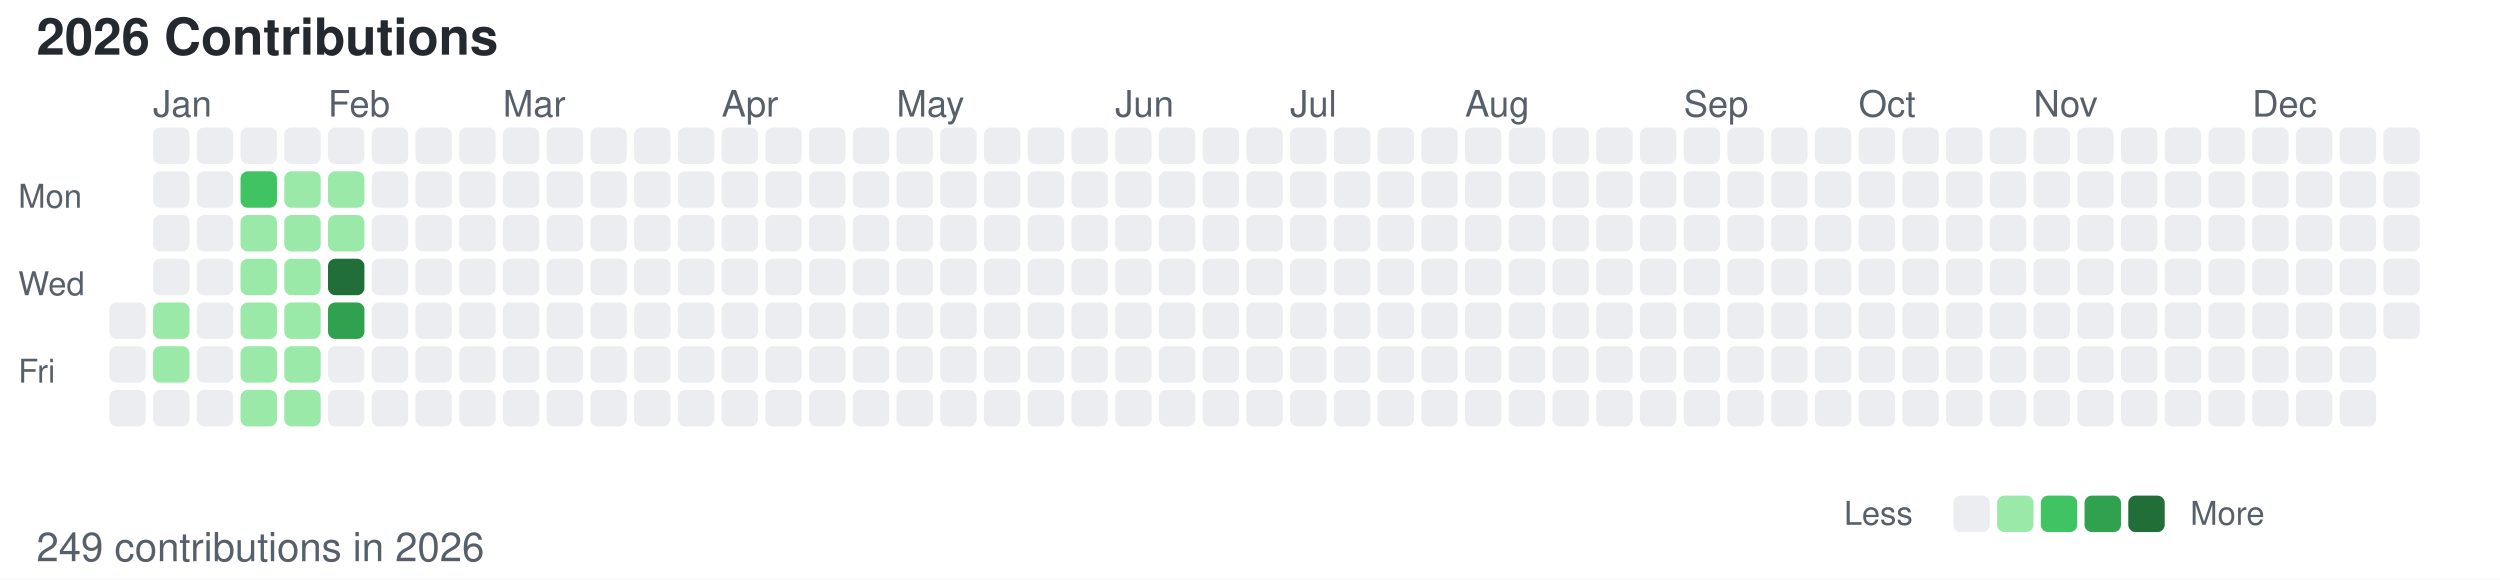
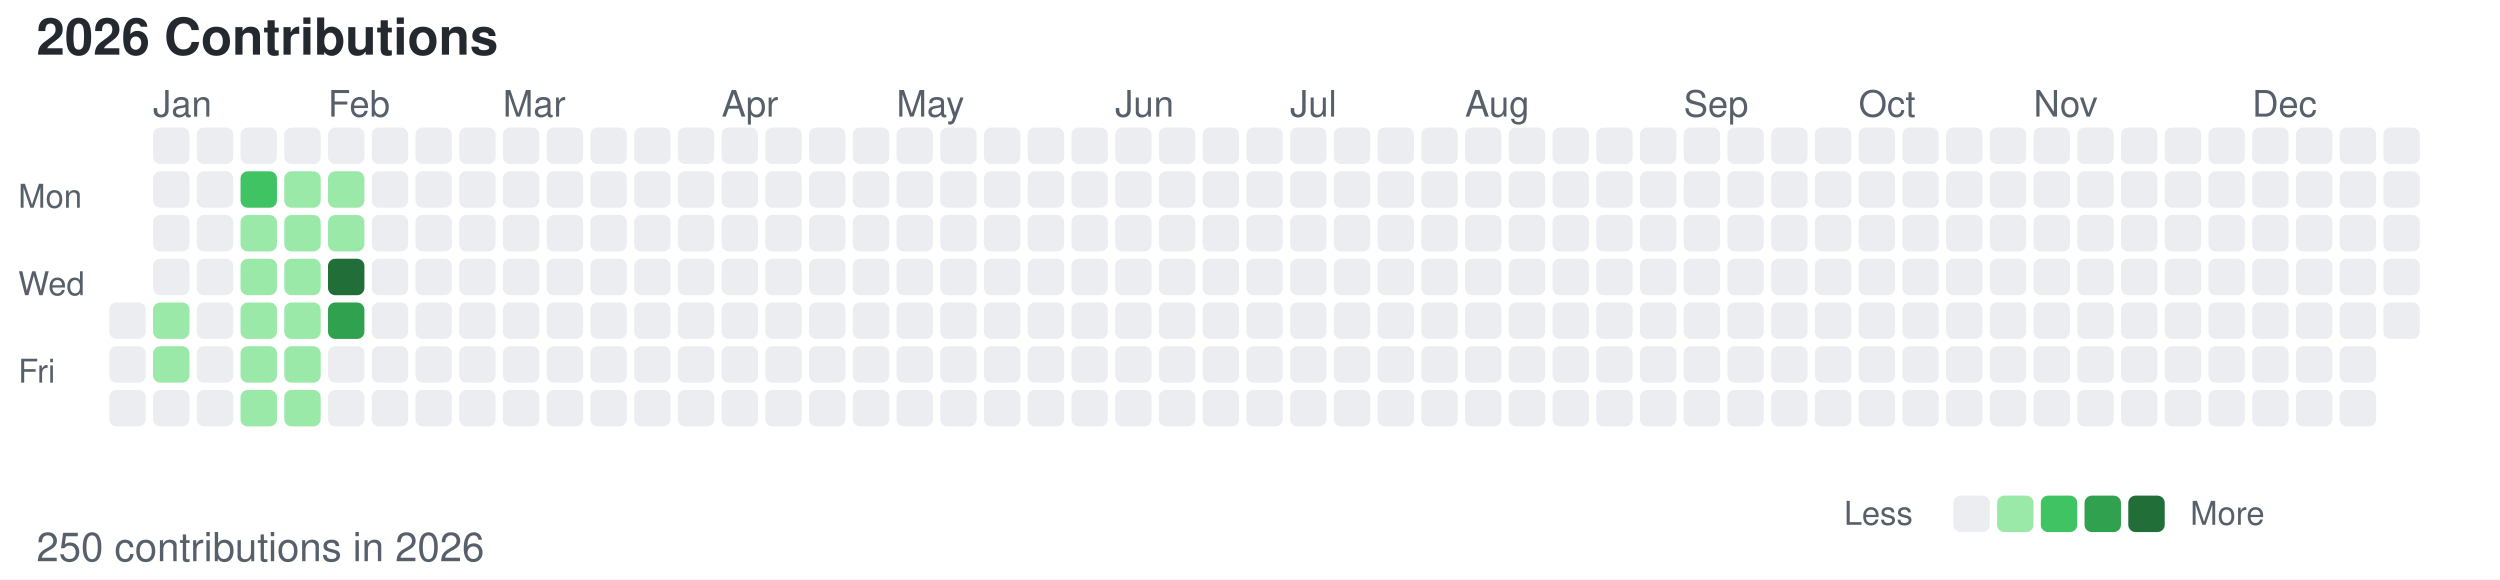
<svg xmlns="http://www.w3.org/2000/svg" width="686" height="159">
  <style>
        /* 默认浅色模式 */
        .bg { fill: #ffffff; }
        .text-primary { fill: #24292f; }
        .text-secondary { fill: #57606a; }
        .level-0 { fill: #ebedf0; }
        .level-1 { fill: #9be9a8; }
        .level-2 { fill: #40c463; }
        .level-3 { fill: #30a14e; }
        .level-4 { fill: #216e39; }
        
        /* 深色模式 */
        @media (prefers-color-scheme: dark) {
            .bg { fill: #0d1117; }
            .text-primary { fill: #c9d1d9; }
            .text-secondary { fill: #8b949e; }
            .level-0 { fill: #161b22; }
            .level-1 { fill: #0e4429; }
            .level-2 { fill: #006d32; }
            .level-3 { fill: #26a641; }
            .level-4 { fill: #39d353; }
        }
    </style>
  <rect width="686" height="159" class="bg" />
  <text x="10" y="15" font-family="-apple-system, BlinkMacSystemFont, Segoe UI, Helvetica, Arial, sans-serif" font-size="14" class="text-primary" font-weight="600">2026 Contributions</text>
  <text x="5" y="57" font-family="-apple-system, BlinkMacSystemFont, Segoe UI, Helvetica, Arial, sans-serif" font-size="9" class="text-secondary" text-anchor="start">Mon</text>
  <text x="5" y="81" font-family="-apple-system, BlinkMacSystemFont, Segoe UI, Helvetica, Arial, sans-serif" font-size="9" class="text-secondary" text-anchor="start">Wed</text>
  <text x="5" y="105" font-family="-apple-system, BlinkMacSystemFont, Segoe UI, Helvetica, Arial, sans-serif" font-size="9" class="text-secondary" text-anchor="start">Fri</text>
  <text x="42" y="32" font-family="-apple-system, BlinkMacSystemFont, Segoe UI, Helvetica, Arial, sans-serif" font-size="10" class="text-secondary">Jan</text>
  <text x="90" y="32" font-family="-apple-system, BlinkMacSystemFont, Segoe UI, Helvetica, Arial, sans-serif" font-size="10" class="text-secondary">Feb</text>
  <text x="138" y="32" font-family="-apple-system, BlinkMacSystemFont, Segoe UI, Helvetica, Arial, sans-serif" font-size="10" class="text-secondary">Mar</text>
  <text x="198" y="32" font-family="-apple-system, BlinkMacSystemFont, Segoe UI, Helvetica, Arial, sans-serif" font-size="10" class="text-secondary">Apr</text>
  <text x="246" y="32" font-family="-apple-system, BlinkMacSystemFont, Segoe UI, Helvetica, Arial, sans-serif" font-size="10" class="text-secondary">May</text>
  <text x="306" y="32" font-family="-apple-system, BlinkMacSystemFont, Segoe UI, Helvetica, Arial, sans-serif" font-size="10" class="text-secondary">Jun</text>
  <text x="354" y="32" font-family="-apple-system, BlinkMacSystemFont, Segoe UI, Helvetica, Arial, sans-serif" font-size="10" class="text-secondary">Jul</text>
  <text x="402" y="32" font-family="-apple-system, BlinkMacSystemFont, Segoe UI, Helvetica, Arial, sans-serif" font-size="10" class="text-secondary">Aug</text>
  <text x="462" y="32" font-family="-apple-system, BlinkMacSystemFont, Segoe UI, Helvetica, Arial, sans-serif" font-size="10" class="text-secondary">Sep</text>
  <text x="510" y="32" font-family="-apple-system, BlinkMacSystemFont, Segoe UI, Helvetica, Arial, sans-serif" font-size="10" class="text-secondary">Oct</text>
  <text x="558" y="32" font-family="-apple-system, BlinkMacSystemFont, Segoe UI, Helvetica, Arial, sans-serif" font-size="10" class="text-secondary">Nov</text>
  <text x="618" y="32" font-family="-apple-system, BlinkMacSystemFont, Segoe UI, Helvetica, Arial, sans-serif" font-size="10" class="text-secondary">Dec</text>
  <rect x="30" y="83" width="10" height="10" class="level-0" rx="2" ry="2" />
  <rect x="30" y="95" width="10" height="10" class="level-0" rx="2" ry="2" />
  <rect x="30" y="107" width="10" height="10" class="level-0" rx="2" ry="2" />
  <rect x="42" y="35" width="10" height="10" class="level-0" rx="2" ry="2" />
  <rect x="42" y="47" width="10" height="10" class="level-0" rx="2" ry="2" />
  <rect x="42" y="59" width="10" height="10" class="level-0" rx="2" ry="2" />
  <rect x="42" y="71" width="10" height="10" class="level-0" rx="2" ry="2" />
  <rect x="42" y="83" width="10" height="10" class="level-1" rx="2" ry="2" />
  <rect x="42" y="95" width="10" height="10" class="level-1" rx="2" ry="2" />
  <rect x="42" y="107" width="10" height="10" class="level-0" rx="2" ry="2" />
  <rect x="54" y="35" width="10" height="10" class="level-0" rx="2" ry="2" />
  <rect x="54" y="47" width="10" height="10" class="level-0" rx="2" ry="2" />
  <rect x="54" y="59" width="10" height="10" class="level-0" rx="2" ry="2" />
  <rect x="54" y="71" width="10" height="10" class="level-0" rx="2" ry="2" />
  <rect x="54" y="83" width="10" height="10" class="level-0" rx="2" ry="2" />
  <rect x="54" y="95" width="10" height="10" class="level-0" rx="2" ry="2" />
  <rect x="54" y="107" width="10" height="10" class="level-0" rx="2" ry="2" />
  <rect x="66" y="35" width="10" height="10" class="level-0" rx="2" ry="2" />
  <rect x="66" y="47" width="10" height="10" class="level-2" rx="2" ry="2" />
  <rect x="66" y="59" width="10" height="10" class="level-1" rx="2" ry="2" />
  <rect x="66" y="71" width="10" height="10" class="level-1" rx="2" ry="2" />
  <rect x="66" y="83" width="10" height="10" class="level-1" rx="2" ry="2" />
  <rect x="66" y="95" width="10" height="10" class="level-1" rx="2" ry="2" />
  <rect x="66" y="107" width="10" height="10" class="level-1" rx="2" ry="2" />
  <rect x="78" y="35" width="10" height="10" class="level-0" rx="2" ry="2" />
  <rect x="78" y="47" width="10" height="10" class="level-1" rx="2" ry="2" />
  <rect x="78" y="59" width="10" height="10" class="level-1" rx="2" ry="2" />
  <rect x="78" y="71" width="10" height="10" class="level-1" rx="2" ry="2" />
  <rect x="78" y="83" width="10" height="10" class="level-1" rx="2" ry="2" />
  <rect x="78" y="95" width="10" height="10" class="level-1" rx="2" ry="2" />
  <rect x="78" y="107" width="10" height="10" class="level-1" rx="2" ry="2" />
  <rect x="90" y="35" width="10" height="10" class="level-0" rx="2" ry="2" />
  <rect x="90" y="47" width="10" height="10" class="level-1" rx="2" ry="2" />
  <rect x="90" y="59" width="10" height="10" class="level-1" rx="2" ry="2" />
  <rect x="90" y="71" width="10" height="10" class="level-4" rx="2" ry="2" />
  <rect x="90" y="83" width="10" height="10" class="level-3" rx="2" ry="2" />
  <rect x="90" y="95" width="10" height="10" class="level-0" rx="2" ry="2" />
  <rect x="90" y="107" width="10" height="10" class="level-0" rx="2" ry="2" />
  <rect x="102" y="35" width="10" height="10" class="level-0" rx="2" ry="2" />
  <rect x="102" y="47" width="10" height="10" class="level-0" rx="2" ry="2" />
  <rect x="102" y="59" width="10" height="10" class="level-0" rx="2" ry="2" />
  <rect x="102" y="71" width="10" height="10" class="level-0" rx="2" ry="2" />
  <rect x="102" y="83" width="10" height="10" class="level-0" rx="2" ry="2" />
  <rect x="102" y="95" width="10" height="10" class="level-0" rx="2" ry="2" />
  <rect x="102" y="107" width="10" height="10" class="level-0" rx="2" ry="2" />
  <rect x="114" y="35" width="10" height="10" class="level-0" rx="2" ry="2" />
  <rect x="114" y="47" width="10" height="10" class="level-0" rx="2" ry="2" />
  <rect x="114" y="59" width="10" height="10" class="level-0" rx="2" ry="2" />
  <rect x="114" y="71" width="10" height="10" class="level-0" rx="2" ry="2" />
  <rect x="114" y="83" width="10" height="10" class="level-0" rx="2" ry="2" />
  <rect x="114" y="95" width="10" height="10" class="level-0" rx="2" ry="2" />
  <rect x="114" y="107" width="10" height="10" class="level-0" rx="2" ry="2" />
  <rect x="126" y="35" width="10" height="10" class="level-0" rx="2" ry="2" />
  <rect x="126" y="47" width="10" height="10" class="level-0" rx="2" ry="2" />
  <rect x="126" y="59" width="10" height="10" class="level-0" rx="2" ry="2" />
  <rect x="126" y="71" width="10" height="10" class="level-0" rx="2" ry="2" />
  <rect x="126" y="83" width="10" height="10" class="level-0" rx="2" ry="2" />
  <rect x="126" y="95" width="10" height="10" class="level-0" rx="2" ry="2" />
  <rect x="126" y="107" width="10" height="10" class="level-0" rx="2" ry="2" />
  <rect x="138" y="35" width="10" height="10" class="level-0" rx="2" ry="2" />
  <rect x="138" y="47" width="10" height="10" class="level-0" rx="2" ry="2" />
  <rect x="138" y="59" width="10" height="10" class="level-0" rx="2" ry="2" />
  <rect x="138" y="71" width="10" height="10" class="level-0" rx="2" ry="2" />
  <rect x="138" y="83" width="10" height="10" class="level-0" rx="2" ry="2" />
  <rect x="138" y="95" width="10" height="10" class="level-0" rx="2" ry="2" />
  <rect x="138" y="107" width="10" height="10" class="level-0" rx="2" ry="2" />
  <rect x="150" y="35" width="10" height="10" class="level-0" rx="2" ry="2" />
  <rect x="150" y="47" width="10" height="10" class="level-0" rx="2" ry="2" />
  <rect x="150" y="59" width="10" height="10" class="level-0" rx="2" ry="2" />
  <rect x="150" y="71" width="10" height="10" class="level-0" rx="2" ry="2" />
  <rect x="150" y="83" width="10" height="10" class="level-0" rx="2" ry="2" />
  <rect x="150" y="95" width="10" height="10" class="level-0" rx="2" ry="2" />
  <rect x="150" y="107" width="10" height="10" class="level-0" rx="2" ry="2" />
  <rect x="162" y="35" width="10" height="10" class="level-0" rx="2" ry="2" />
  <rect x="162" y="47" width="10" height="10" class="level-0" rx="2" ry="2" />
  <rect x="162" y="59" width="10" height="10" class="level-0" rx="2" ry="2" />
  <rect x="162" y="71" width="10" height="10" class="level-0" rx="2" ry="2" />
  <rect x="162" y="83" width="10" height="10" class="level-0" rx="2" ry="2" />
  <rect x="162" y="95" width="10" height="10" class="level-0" rx="2" ry="2" />
  <rect x="162" y="107" width="10" height="10" class="level-0" rx="2" ry="2" />
  <rect x="174" y="35" width="10" height="10" class="level-0" rx="2" ry="2" />
  <rect x="174" y="47" width="10" height="10" class="level-0" rx="2" ry="2" />
  <rect x="174" y="59" width="10" height="10" class="level-0" rx="2" ry="2" />
  <rect x="174" y="71" width="10" height="10" class="level-0" rx="2" ry="2" />
  <rect x="174" y="83" width="10" height="10" class="level-0" rx="2" ry="2" />
  <rect x="174" y="95" width="10" height="10" class="level-0" rx="2" ry="2" />
  <rect x="174" y="107" width="10" height="10" class="level-0" rx="2" ry="2" />
  <rect x="186" y="35" width="10" height="10" class="level-0" rx="2" ry="2" />
  <rect x="186" y="47" width="10" height="10" class="level-0" rx="2" ry="2" />
  <rect x="186" y="59" width="10" height="10" class="level-0" rx="2" ry="2" />
  <rect x="186" y="71" width="10" height="10" class="level-0" rx="2" ry="2" />
  <rect x="186" y="83" width="10" height="10" class="level-0" rx="2" ry="2" />
  <rect x="186" y="95" width="10" height="10" class="level-0" rx="2" ry="2" />
  <rect x="186" y="107" width="10" height="10" class="level-0" rx="2" ry="2" />
  <rect x="198" y="35" width="10" height="10" class="level-0" rx="2" ry="2" />
  <rect x="198" y="47" width="10" height="10" class="level-0" rx="2" ry="2" />
  <rect x="198" y="59" width="10" height="10" class="level-0" rx="2" ry="2" />
  <rect x="198" y="71" width="10" height="10" class="level-0" rx="2" ry="2" />
  <rect x="198" y="83" width="10" height="10" class="level-0" rx="2" ry="2" />
  <rect x="198" y="95" width="10" height="10" class="level-0" rx="2" ry="2" />
  <rect x="198" y="107" width="10" height="10" class="level-0" rx="2" ry="2" />
  <rect x="210" y="35" width="10" height="10" class="level-0" rx="2" ry="2" />
  <rect x="210" y="47" width="10" height="10" class="level-0" rx="2" ry="2" />
  <rect x="210" y="59" width="10" height="10" class="level-0" rx="2" ry="2" />
  <rect x="210" y="71" width="10" height="10" class="level-0" rx="2" ry="2" />
  <rect x="210" y="83" width="10" height="10" class="level-0" rx="2" ry="2" />
  <rect x="210" y="95" width="10" height="10" class="level-0" rx="2" ry="2" />
  <rect x="210" y="107" width="10" height="10" class="level-0" rx="2" ry="2" />
  <rect x="222" y="35" width="10" height="10" class="level-0" rx="2" ry="2" />
  <rect x="222" y="47" width="10" height="10" class="level-0" rx="2" ry="2" />
  <rect x="222" y="59" width="10" height="10" class="level-0" rx="2" ry="2" />
  <rect x="222" y="71" width="10" height="10" class="level-0" rx="2" ry="2" />
  <rect x="222" y="83" width="10" height="10" class="level-0" rx="2" ry="2" />
  <rect x="222" y="95" width="10" height="10" class="level-0" rx="2" ry="2" />
  <rect x="222" y="107" width="10" height="10" class="level-0" rx="2" ry="2" />
  <rect x="234" y="35" width="10" height="10" class="level-0" rx="2" ry="2" />
  <rect x="234" y="47" width="10" height="10" class="level-0" rx="2" ry="2" />
  <rect x="234" y="59" width="10" height="10" class="level-0" rx="2" ry="2" />
  <rect x="234" y="71" width="10" height="10" class="level-0" rx="2" ry="2" />
  <rect x="234" y="83" width="10" height="10" class="level-0" rx="2" ry="2" />
  <rect x="234" y="95" width="10" height="10" class="level-0" rx="2" ry="2" />
  <rect x="234" y="107" width="10" height="10" class="level-0" rx="2" ry="2" />
  <rect x="246" y="35" width="10" height="10" class="level-0" rx="2" ry="2" />
  <rect x="246" y="47" width="10" height="10" class="level-0" rx="2" ry="2" />
  <rect x="246" y="59" width="10" height="10" class="level-0" rx="2" ry="2" />
  <rect x="246" y="71" width="10" height="10" class="level-0" rx="2" ry="2" />
  <rect x="246" y="83" width="10" height="10" class="level-0" rx="2" ry="2" />
  <rect x="246" y="95" width="10" height="10" class="level-0" rx="2" ry="2" />
  <rect x="246" y="107" width="10" height="10" class="level-0" rx="2" ry="2" />
  <rect x="258" y="35" width="10" height="10" class="level-0" rx="2" ry="2" />
  <rect x="258" y="47" width="10" height="10" class="level-0" rx="2" ry="2" />
  <rect x="258" y="59" width="10" height="10" class="level-0" rx="2" ry="2" />
  <rect x="258" y="71" width="10" height="10" class="level-0" rx="2" ry="2" />
  <rect x="258" y="83" width="10" height="10" class="level-0" rx="2" ry="2" />
  <rect x="258" y="95" width="10" height="10" class="level-0" rx="2" ry="2" />
  <rect x="258" y="107" width="10" height="10" class="level-0" rx="2" ry="2" />
  <rect x="270" y="35" width="10" height="10" class="level-0" rx="2" ry="2" />
  <rect x="270" y="47" width="10" height="10" class="level-0" rx="2" ry="2" />
  <rect x="270" y="59" width="10" height="10" class="level-0" rx="2" ry="2" />
  <rect x="270" y="71" width="10" height="10" class="level-0" rx="2" ry="2" />
  <rect x="270" y="83" width="10" height="10" class="level-0" rx="2" ry="2" />
  <rect x="270" y="95" width="10" height="10" class="level-0" rx="2" ry="2" />
  <rect x="270" y="107" width="10" height="10" class="level-0" rx="2" ry="2" />
  <rect x="282" y="35" width="10" height="10" class="level-0" rx="2" ry="2" />
  <rect x="282" y="47" width="10" height="10" class="level-0" rx="2" ry="2" />
  <rect x="282" y="59" width="10" height="10" class="level-0" rx="2" ry="2" />
  <rect x="282" y="71" width="10" height="10" class="level-0" rx="2" ry="2" />
  <rect x="282" y="83" width="10" height="10" class="level-0" rx="2" ry="2" />
  <rect x="282" y="95" width="10" height="10" class="level-0" rx="2" ry="2" />
  <rect x="282" y="107" width="10" height="10" class="level-0" rx="2" ry="2" />
  <rect x="294" y="35" width="10" height="10" class="level-0" rx="2" ry="2" />
  <rect x="294" y="47" width="10" height="10" class="level-0" rx="2" ry="2" />
  <rect x="294" y="59" width="10" height="10" class="level-0" rx="2" ry="2" />
  <rect x="294" y="71" width="10" height="10" class="level-0" rx="2" ry="2" />
  <rect x="294" y="83" width="10" height="10" class="level-0" rx="2" ry="2" />
  <rect x="294" y="95" width="10" height="10" class="level-0" rx="2" ry="2" />
  <rect x="294" y="107" width="10" height="10" class="level-0" rx="2" ry="2" />
  <rect x="306" y="35" width="10" height="10" class="level-0" rx="2" ry="2" />
  <rect x="306" y="47" width="10" height="10" class="level-0" rx="2" ry="2" />
  <rect x="306" y="59" width="10" height="10" class="level-0" rx="2" ry="2" />
  <rect x="306" y="71" width="10" height="10" class="level-0" rx="2" ry="2" />
  <rect x="306" y="83" width="10" height="10" class="level-0" rx="2" ry="2" />
  <rect x="306" y="95" width="10" height="10" class="level-0" rx="2" ry="2" />
  <rect x="306" y="107" width="10" height="10" class="level-0" rx="2" ry="2" />
  <rect x="318" y="35" width="10" height="10" class="level-0" rx="2" ry="2" />
  <rect x="318" y="47" width="10" height="10" class="level-0" rx="2" ry="2" />
  <rect x="318" y="59" width="10" height="10" class="level-0" rx="2" ry="2" />
  <rect x="318" y="71" width="10" height="10" class="level-0" rx="2" ry="2" />
  <rect x="318" y="83" width="10" height="10" class="level-0" rx="2" ry="2" />
  <rect x="318" y="95" width="10" height="10" class="level-0" rx="2" ry="2" />
  <rect x="318" y="107" width="10" height="10" class="level-0" rx="2" ry="2" />
  <rect x="330" y="35" width="10" height="10" class="level-0" rx="2" ry="2" />
  <rect x="330" y="47" width="10" height="10" class="level-0" rx="2" ry="2" />
  <rect x="330" y="59" width="10" height="10" class="level-0" rx="2" ry="2" />
  <rect x="330" y="71" width="10" height="10" class="level-0" rx="2" ry="2" />
  <rect x="330" y="83" width="10" height="10" class="level-0" rx="2" ry="2" />
  <rect x="330" y="95" width="10" height="10" class="level-0" rx="2" ry="2" />
  <rect x="330" y="107" width="10" height="10" class="level-0" rx="2" ry="2" />
  <rect x="342" y="35" width="10" height="10" class="level-0" rx="2" ry="2" />
  <rect x="342" y="47" width="10" height="10" class="level-0" rx="2" ry="2" />
  <rect x="342" y="59" width="10" height="10" class="level-0" rx="2" ry="2" />
  <rect x="342" y="71" width="10" height="10" class="level-0" rx="2" ry="2" />
  <rect x="342" y="83" width="10" height="10" class="level-0" rx="2" ry="2" />
  <rect x="342" y="95" width="10" height="10" class="level-0" rx="2" ry="2" />
  <rect x="342" y="107" width="10" height="10" class="level-0" rx="2" ry="2" />
  <rect x="354" y="35" width="10" height="10" class="level-0" rx="2" ry="2" />
  <rect x="354" y="47" width="10" height="10" class="level-0" rx="2" ry="2" />
  <rect x="354" y="59" width="10" height="10" class="level-0" rx="2" ry="2" />
  <rect x="354" y="71" width="10" height="10" class="level-0" rx="2" ry="2" />
  <rect x="354" y="83" width="10" height="10" class="level-0" rx="2" ry="2" />
  <rect x="354" y="95" width="10" height="10" class="level-0" rx="2" ry="2" />
  <rect x="354" y="107" width="10" height="10" class="level-0" rx="2" ry="2" />
  <rect x="366" y="35" width="10" height="10" class="level-0" rx="2" ry="2" />
  <rect x="366" y="47" width="10" height="10" class="level-0" rx="2" ry="2" />
  <rect x="366" y="59" width="10" height="10" class="level-0" rx="2" ry="2" />
  <rect x="366" y="71" width="10" height="10" class="level-0" rx="2" ry="2" />
  <rect x="366" y="83" width="10" height="10" class="level-0" rx="2" ry="2" />
  <rect x="366" y="95" width="10" height="10" class="level-0" rx="2" ry="2" />
  <rect x="366" y="107" width="10" height="10" class="level-0" rx="2" ry="2" />
  <rect x="378" y="35" width="10" height="10" class="level-0" rx="2" ry="2" />
  <rect x="378" y="47" width="10" height="10" class="level-0" rx="2" ry="2" />
  <rect x="378" y="59" width="10" height="10" class="level-0" rx="2" ry="2" />
  <rect x="378" y="71" width="10" height="10" class="level-0" rx="2" ry="2" />
  <rect x="378" y="83" width="10" height="10" class="level-0" rx="2" ry="2" />
  <rect x="378" y="95" width="10" height="10" class="level-0" rx="2" ry="2" />
  <rect x="378" y="107" width="10" height="10" class="level-0" rx="2" ry="2" />
  <rect x="390" y="35" width="10" height="10" class="level-0" rx="2" ry="2" />
  <rect x="390" y="47" width="10" height="10" class="level-0" rx="2" ry="2" />
  <rect x="390" y="59" width="10" height="10" class="level-0" rx="2" ry="2" />
  <rect x="390" y="71" width="10" height="10" class="level-0" rx="2" ry="2" />
  <rect x="390" y="83" width="10" height="10" class="level-0" rx="2" ry="2" />
  <rect x="390" y="95" width="10" height="10" class="level-0" rx="2" ry="2" />
  <rect x="390" y="107" width="10" height="10" class="level-0" rx="2" ry="2" />
  <rect x="402" y="35" width="10" height="10" class="level-0" rx="2" ry="2" />
  <rect x="402" y="47" width="10" height="10" class="level-0" rx="2" ry="2" />
  <rect x="402" y="59" width="10" height="10" class="level-0" rx="2" ry="2" />
  <rect x="402" y="71" width="10" height="10" class="level-0" rx="2" ry="2" />
  <rect x="402" y="83" width="10" height="10" class="level-0" rx="2" ry="2" />
  <rect x="402" y="95" width="10" height="10" class="level-0" rx="2" ry="2" />
  <rect x="402" y="107" width="10" height="10" class="level-0" rx="2" ry="2" />
  <rect x="414" y="35" width="10" height="10" class="level-0" rx="2" ry="2" />
  <rect x="414" y="47" width="10" height="10" class="level-0" rx="2" ry="2" />
  <rect x="414" y="59" width="10" height="10" class="level-0" rx="2" ry="2" />
  <rect x="414" y="71" width="10" height="10" class="level-0" rx="2" ry="2" />
  <rect x="414" y="83" width="10" height="10" class="level-0" rx="2" ry="2" />
  <rect x="414" y="95" width="10" height="10" class="level-0" rx="2" ry="2" />
  <rect x="414" y="107" width="10" height="10" class="level-0" rx="2" ry="2" />
  <rect x="426" y="35" width="10" height="10" class="level-0" rx="2" ry="2" />
  <rect x="426" y="47" width="10" height="10" class="level-0" rx="2" ry="2" />
  <rect x="426" y="59" width="10" height="10" class="level-0" rx="2" ry="2" />
  <rect x="426" y="71" width="10" height="10" class="level-0" rx="2" ry="2" />
  <rect x="426" y="83" width="10" height="10" class="level-0" rx="2" ry="2" />
  <rect x="426" y="95" width="10" height="10" class="level-0" rx="2" ry="2" />
  <rect x="426" y="107" width="10" height="10" class="level-0" rx="2" ry="2" />
  <rect x="438" y="35" width="10" height="10" class="level-0" rx="2" ry="2" />
  <rect x="438" y="47" width="10" height="10" class="level-0" rx="2" ry="2" />
  <rect x="438" y="59" width="10" height="10" class="level-0" rx="2" ry="2" />
  <rect x="438" y="71" width="10" height="10" class="level-0" rx="2" ry="2" />
  <rect x="438" y="83" width="10" height="10" class="level-0" rx="2" ry="2" />
  <rect x="438" y="95" width="10" height="10" class="level-0" rx="2" ry="2" />
  <rect x="438" y="107" width="10" height="10" class="level-0" rx="2" ry="2" />
  <rect x="450" y="35" width="10" height="10" class="level-0" rx="2" ry="2" />
  <rect x="450" y="47" width="10" height="10" class="level-0" rx="2" ry="2" />
  <rect x="450" y="59" width="10" height="10" class="level-0" rx="2" ry="2" />
  <rect x="450" y="71" width="10" height="10" class="level-0" rx="2" ry="2" />
  <rect x="450" y="83" width="10" height="10" class="level-0" rx="2" ry="2" />
  <rect x="450" y="95" width="10" height="10" class="level-0" rx="2" ry="2" />
  <rect x="450" y="107" width="10" height="10" class="level-0" rx="2" ry="2" />
  <rect x="462" y="35" width="10" height="10" class="level-0" rx="2" ry="2" />
  <rect x="462" y="47" width="10" height="10" class="level-0" rx="2" ry="2" />
  <rect x="462" y="59" width="10" height="10" class="level-0" rx="2" ry="2" />
  <rect x="462" y="71" width="10" height="10" class="level-0" rx="2" ry="2" />
  <rect x="462" y="83" width="10" height="10" class="level-0" rx="2" ry="2" />
  <rect x="462" y="95" width="10" height="10" class="level-0" rx="2" ry="2" />
  <rect x="462" y="107" width="10" height="10" class="level-0" rx="2" ry="2" />
  <rect x="474" y="35" width="10" height="10" class="level-0" rx="2" ry="2" />
  <rect x="474" y="47" width="10" height="10" class="level-0" rx="2" ry="2" />
  <rect x="474" y="59" width="10" height="10" class="level-0" rx="2" ry="2" />
  <rect x="474" y="71" width="10" height="10" class="level-0" rx="2" ry="2" />
  <rect x="474" y="83" width="10" height="10" class="level-0" rx="2" ry="2" />
  <rect x="474" y="95" width="10" height="10" class="level-0" rx="2" ry="2" />
  <rect x="474" y="107" width="10" height="10" class="level-0" rx="2" ry="2" />
  <rect x="486" y="35" width="10" height="10" class="level-0" rx="2" ry="2" />
  <rect x="486" y="47" width="10" height="10" class="level-0" rx="2" ry="2" />
  <rect x="486" y="59" width="10" height="10" class="level-0" rx="2" ry="2" />
  <rect x="486" y="71" width="10" height="10" class="level-0" rx="2" ry="2" />
  <rect x="486" y="83" width="10" height="10" class="level-0" rx="2" ry="2" />
  <rect x="486" y="95" width="10" height="10" class="level-0" rx="2" ry="2" />
  <rect x="486" y="107" width="10" height="10" class="level-0" rx="2" ry="2" />
  <rect x="498" y="35" width="10" height="10" class="level-0" rx="2" ry="2" />
  <rect x="498" y="47" width="10" height="10" class="level-0" rx="2" ry="2" />
  <rect x="498" y="59" width="10" height="10" class="level-0" rx="2" ry="2" />
  <rect x="498" y="71" width="10" height="10" class="level-0" rx="2" ry="2" />
  <rect x="498" y="83" width="10" height="10" class="level-0" rx="2" ry="2" />
  <rect x="498" y="95" width="10" height="10" class="level-0" rx="2" ry="2" />
  <rect x="498" y="107" width="10" height="10" class="level-0" rx="2" ry="2" />
  <rect x="510" y="35" width="10" height="10" class="level-0" rx="2" ry="2" />
  <rect x="510" y="47" width="10" height="10" class="level-0" rx="2" ry="2" />
  <rect x="510" y="59" width="10" height="10" class="level-0" rx="2" ry="2" />
  <rect x="510" y="71" width="10" height="10" class="level-0" rx="2" ry="2" />
  <rect x="510" y="83" width="10" height="10" class="level-0" rx="2" ry="2" />
  <rect x="510" y="95" width="10" height="10" class="level-0" rx="2" ry="2" />
  <rect x="510" y="107" width="10" height="10" class="level-0" rx="2" ry="2" />
  <rect x="522" y="35" width="10" height="10" class="level-0" rx="2" ry="2" />
  <rect x="522" y="47" width="10" height="10" class="level-0" rx="2" ry="2" />
  <rect x="522" y="59" width="10" height="10" class="level-0" rx="2" ry="2" />
  <rect x="522" y="71" width="10" height="10" class="level-0" rx="2" ry="2" />
  <rect x="522" y="83" width="10" height="10" class="level-0" rx="2" ry="2" />
  <rect x="522" y="95" width="10" height="10" class="level-0" rx="2" ry="2" />
  <rect x="522" y="107" width="10" height="10" class="level-0" rx="2" ry="2" />
  <rect x="534" y="35" width="10" height="10" class="level-0" rx="2" ry="2" />
  <rect x="534" y="47" width="10" height="10" class="level-0" rx="2" ry="2" />
  <rect x="534" y="59" width="10" height="10" class="level-0" rx="2" ry="2" />
  <rect x="534" y="71" width="10" height="10" class="level-0" rx="2" ry="2" />
  <rect x="534" y="83" width="10" height="10" class="level-0" rx="2" ry="2" />
  <rect x="534" y="95" width="10" height="10" class="level-0" rx="2" ry="2" />
  <rect x="534" y="107" width="10" height="10" class="level-0" rx="2" ry="2" />
  <rect x="546" y="35" width="10" height="10" class="level-0" rx="2" ry="2" />
  <rect x="546" y="47" width="10" height="10" class="level-0" rx="2" ry="2" />
  <rect x="546" y="59" width="10" height="10" class="level-0" rx="2" ry="2" />
  <rect x="546" y="71" width="10" height="10" class="level-0" rx="2" ry="2" />
  <rect x="546" y="83" width="10" height="10" class="level-0" rx="2" ry="2" />
  <rect x="546" y="95" width="10" height="10" class="level-0" rx="2" ry="2" />
  <rect x="546" y="107" width="10" height="10" class="level-0" rx="2" ry="2" />
  <rect x="558" y="35" width="10" height="10" class="level-0" rx="2" ry="2" />
  <rect x="558" y="47" width="10" height="10" class="level-0" rx="2" ry="2" />
  <rect x="558" y="59" width="10" height="10" class="level-0" rx="2" ry="2" />
  <rect x="558" y="71" width="10" height="10" class="level-0" rx="2" ry="2" />
  <rect x="558" y="83" width="10" height="10" class="level-0" rx="2" ry="2" />
  <rect x="558" y="95" width="10" height="10" class="level-0" rx="2" ry="2" />
  <rect x="558" y="107" width="10" height="10" class="level-0" rx="2" ry="2" />
  <rect x="570" y="35" width="10" height="10" class="level-0" rx="2" ry="2" />
  <rect x="570" y="47" width="10" height="10" class="level-0" rx="2" ry="2" />
  <rect x="570" y="59" width="10" height="10" class="level-0" rx="2" ry="2" />
  <rect x="570" y="71" width="10" height="10" class="level-0" rx="2" ry="2" />
  <rect x="570" y="83" width="10" height="10" class="level-0" rx="2" ry="2" />
  <rect x="570" y="95" width="10" height="10" class="level-0" rx="2" ry="2" />
  <rect x="570" y="107" width="10" height="10" class="level-0" rx="2" ry="2" />
  <rect x="582" y="35" width="10" height="10" class="level-0" rx="2" ry="2" />
  <rect x="582" y="47" width="10" height="10" class="level-0" rx="2" ry="2" />
  <rect x="582" y="59" width="10" height="10" class="level-0" rx="2" ry="2" />
  <rect x="582" y="71" width="10" height="10" class="level-0" rx="2" ry="2" />
  <rect x="582" y="83" width="10" height="10" class="level-0" rx="2" ry="2" />
  <rect x="582" y="95" width="10" height="10" class="level-0" rx="2" ry="2" />
  <rect x="582" y="107" width="10" height="10" class="level-0" rx="2" ry="2" />
  <rect x="594" y="35" width="10" height="10" class="level-0" rx="2" ry="2" />
  <rect x="594" y="47" width="10" height="10" class="level-0" rx="2" ry="2" />
  <rect x="594" y="59" width="10" height="10" class="level-0" rx="2" ry="2" />
  <rect x="594" y="71" width="10" height="10" class="level-0" rx="2" ry="2" />
  <rect x="594" y="83" width="10" height="10" class="level-0" rx="2" ry="2" />
  <rect x="594" y="95" width="10" height="10" class="level-0" rx="2" ry="2" />
  <rect x="594" y="107" width="10" height="10" class="level-0" rx="2" ry="2" />
  <rect x="606" y="35" width="10" height="10" class="level-0" rx="2" ry="2" />
  <rect x="606" y="47" width="10" height="10" class="level-0" rx="2" ry="2" />
  <rect x="606" y="59" width="10" height="10" class="level-0" rx="2" ry="2" />
  <rect x="606" y="71" width="10" height="10" class="level-0" rx="2" ry="2" />
  <rect x="606" y="83" width="10" height="10" class="level-0" rx="2" ry="2" />
  <rect x="606" y="95" width="10" height="10" class="level-0" rx="2" ry="2" />
  <rect x="606" y="107" width="10" height="10" class="level-0" rx="2" ry="2" />
  <rect x="618" y="35" width="10" height="10" class="level-0" rx="2" ry="2" />
  <rect x="618" y="47" width="10" height="10" class="level-0" rx="2" ry="2" />
  <rect x="618" y="59" width="10" height="10" class="level-0" rx="2" ry="2" />
  <rect x="618" y="71" width="10" height="10" class="level-0" rx="2" ry="2" />
  <rect x="618" y="83" width="10" height="10" class="level-0" rx="2" ry="2" />
  <rect x="618" y="95" width="10" height="10" class="level-0" rx="2" ry="2" />
  <rect x="618" y="107" width="10" height="10" class="level-0" rx="2" ry="2" />
  <rect x="630" y="35" width="10" height="10" class="level-0" rx="2" ry="2" />
  <rect x="630" y="47" width="10" height="10" class="level-0" rx="2" ry="2" />
  <rect x="630" y="59" width="10" height="10" class="level-0" rx="2" ry="2" />
  <rect x="630" y="71" width="10" height="10" class="level-0" rx="2" ry="2" />
  <rect x="630" y="83" width="10" height="10" class="level-0" rx="2" ry="2" />
  <rect x="630" y="95" width="10" height="10" class="level-0" rx="2" ry="2" />
  <rect x="630" y="107" width="10" height="10" class="level-0" rx="2" ry="2" />
  <rect x="642" y="35" width="10" height="10" class="level-0" rx="2" ry="2" />
  <rect x="642" y="47" width="10" height="10" class="level-0" rx="2" ry="2" />
  <rect x="642" y="59" width="10" height="10" class="level-0" rx="2" ry="2" />
  <rect x="642" y="71" width="10" height="10" class="level-0" rx="2" ry="2" />
  <rect x="642" y="83" width="10" height="10" class="level-0" rx="2" ry="2" />
  <rect x="642" y="95" width="10" height="10" class="level-0" rx="2" ry="2" />
  <rect x="642" y="107" width="10" height="10" class="level-0" rx="2" ry="2" />
  <rect x="654" y="35" width="10" height="10" class="level-0" rx="2" ry="2" />
  <rect x="654" y="47" width="10" height="10" class="level-0" rx="2" ry="2" />
  <rect x="654" y="59" width="10" height="10" class="level-0" rx="2" ry="2" />
  <rect x="654" y="71" width="10" height="10" class="level-0" rx="2" ry="2" />
  <rect x="654" y="83" width="10" height="10" class="level-0" rx="2" ry="2" />
  <text x="506" y="144" font-family="-apple-system, BlinkMacSystemFont, Segoe UI, Helvetica, Arial, sans-serif" font-size="9" class="text-secondary">Less</text>
  <rect x="536" y="136" width="10" height="10" class="level-0" rx="2" ry="2" />
  <rect x="548" y="136" width="10" height="10" class="level-1" rx="2" ry="2" />
  <rect x="560" y="136" width="10" height="10" class="level-2" rx="2" ry="2" />
  <rect x="572" y="136" width="10" height="10" class="level-3" rx="2" ry="2" />
  <rect x="584" y="136" width="10" height="10" class="level-4" rx="2" ry="2" />
  <text x="601" y="144" font-family="-apple-system, BlinkMacSystemFont, Segoe UI, Helvetica, Arial, sans-serif" font-size="9" class="text-secondary">More</text>
-   <text x="10" y="154" font-family="-apple-system, BlinkMacSystemFont, Segoe UI, Helvetica, Arial, sans-serif" font-size="11" class="text-secondary">249 contributions in 2026</text>
+   <text x="10" y="154" font-family="-apple-system, BlinkMacSystemFont, Segoe UI, Helvetica, Arial, sans-serif" font-size="11" class="text-secondary">250 contributions in 2026</text>
</svg>
